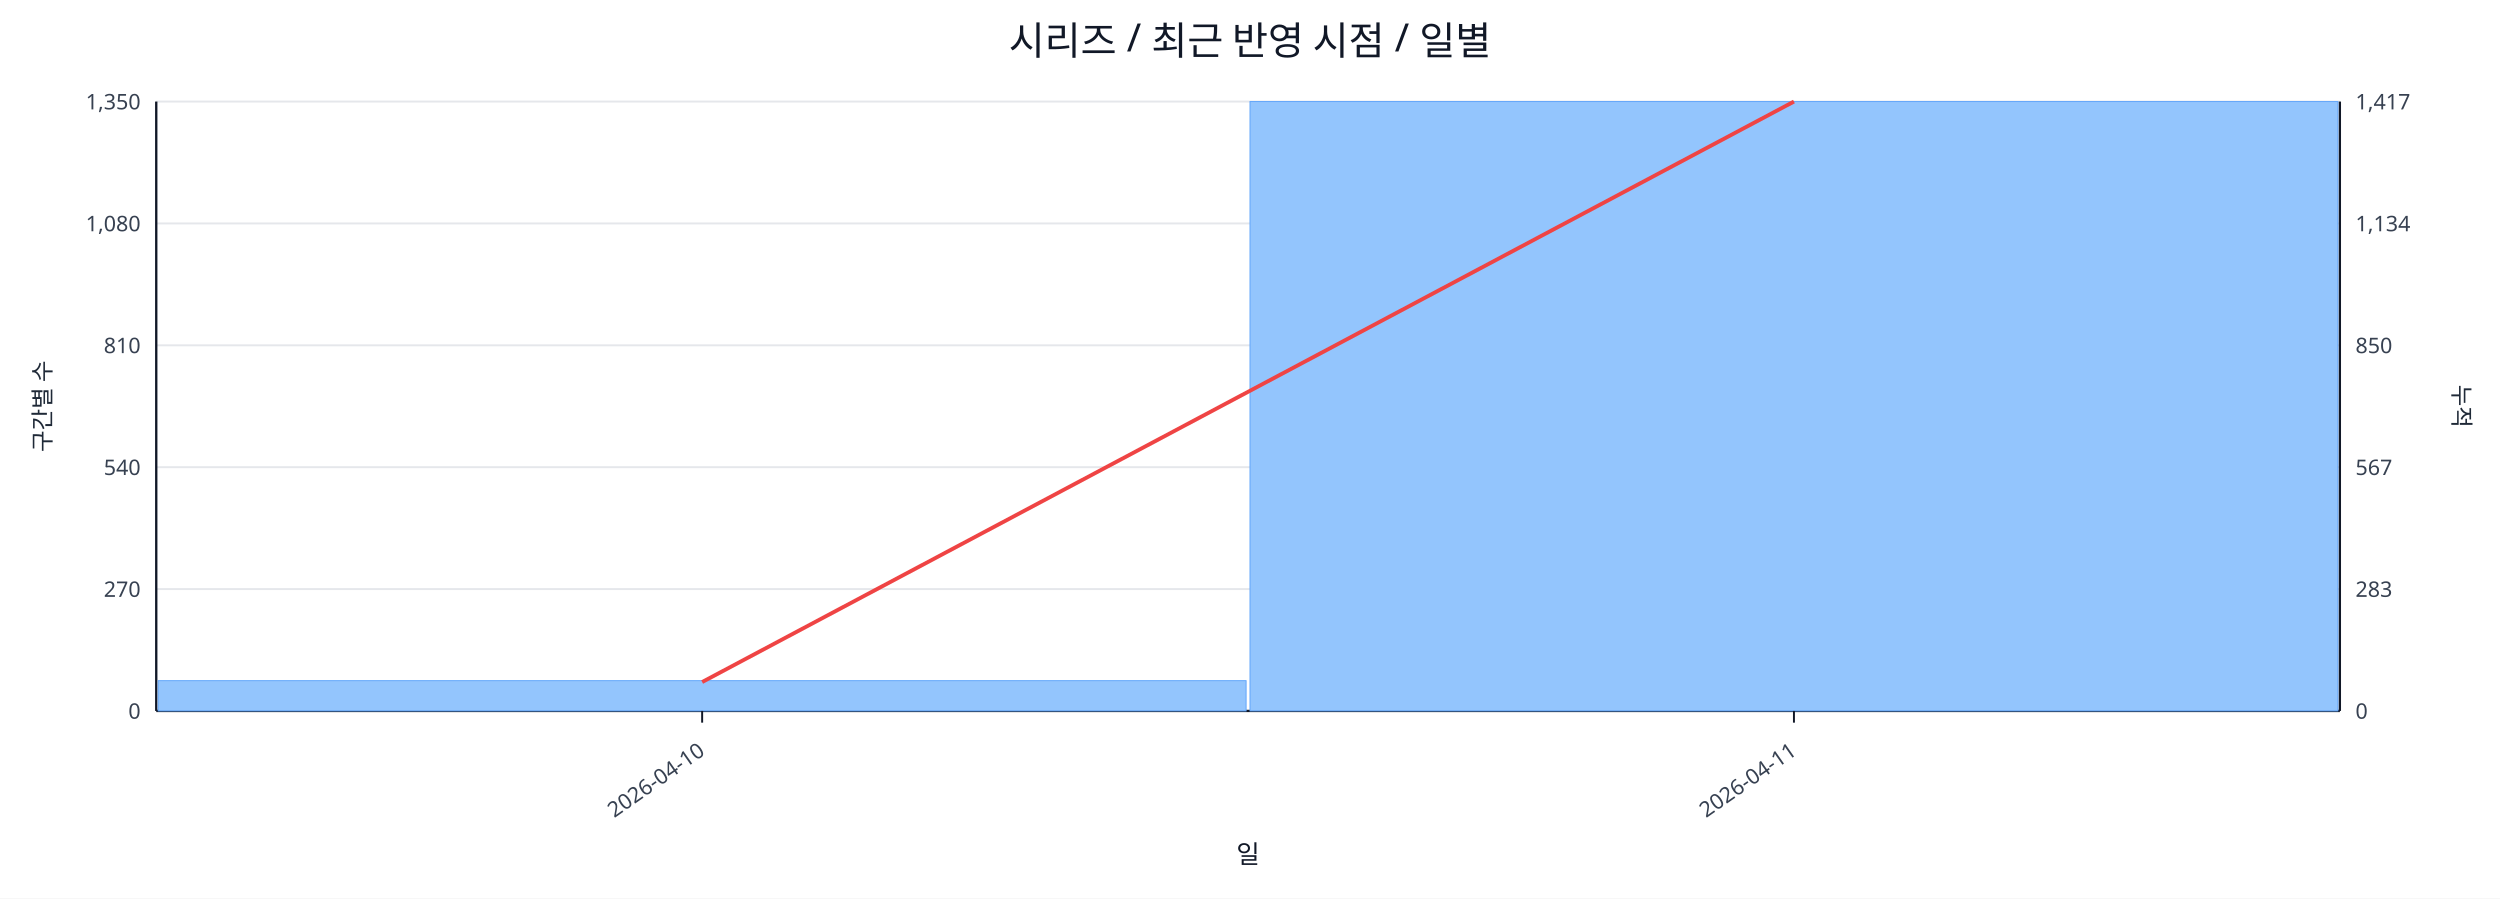
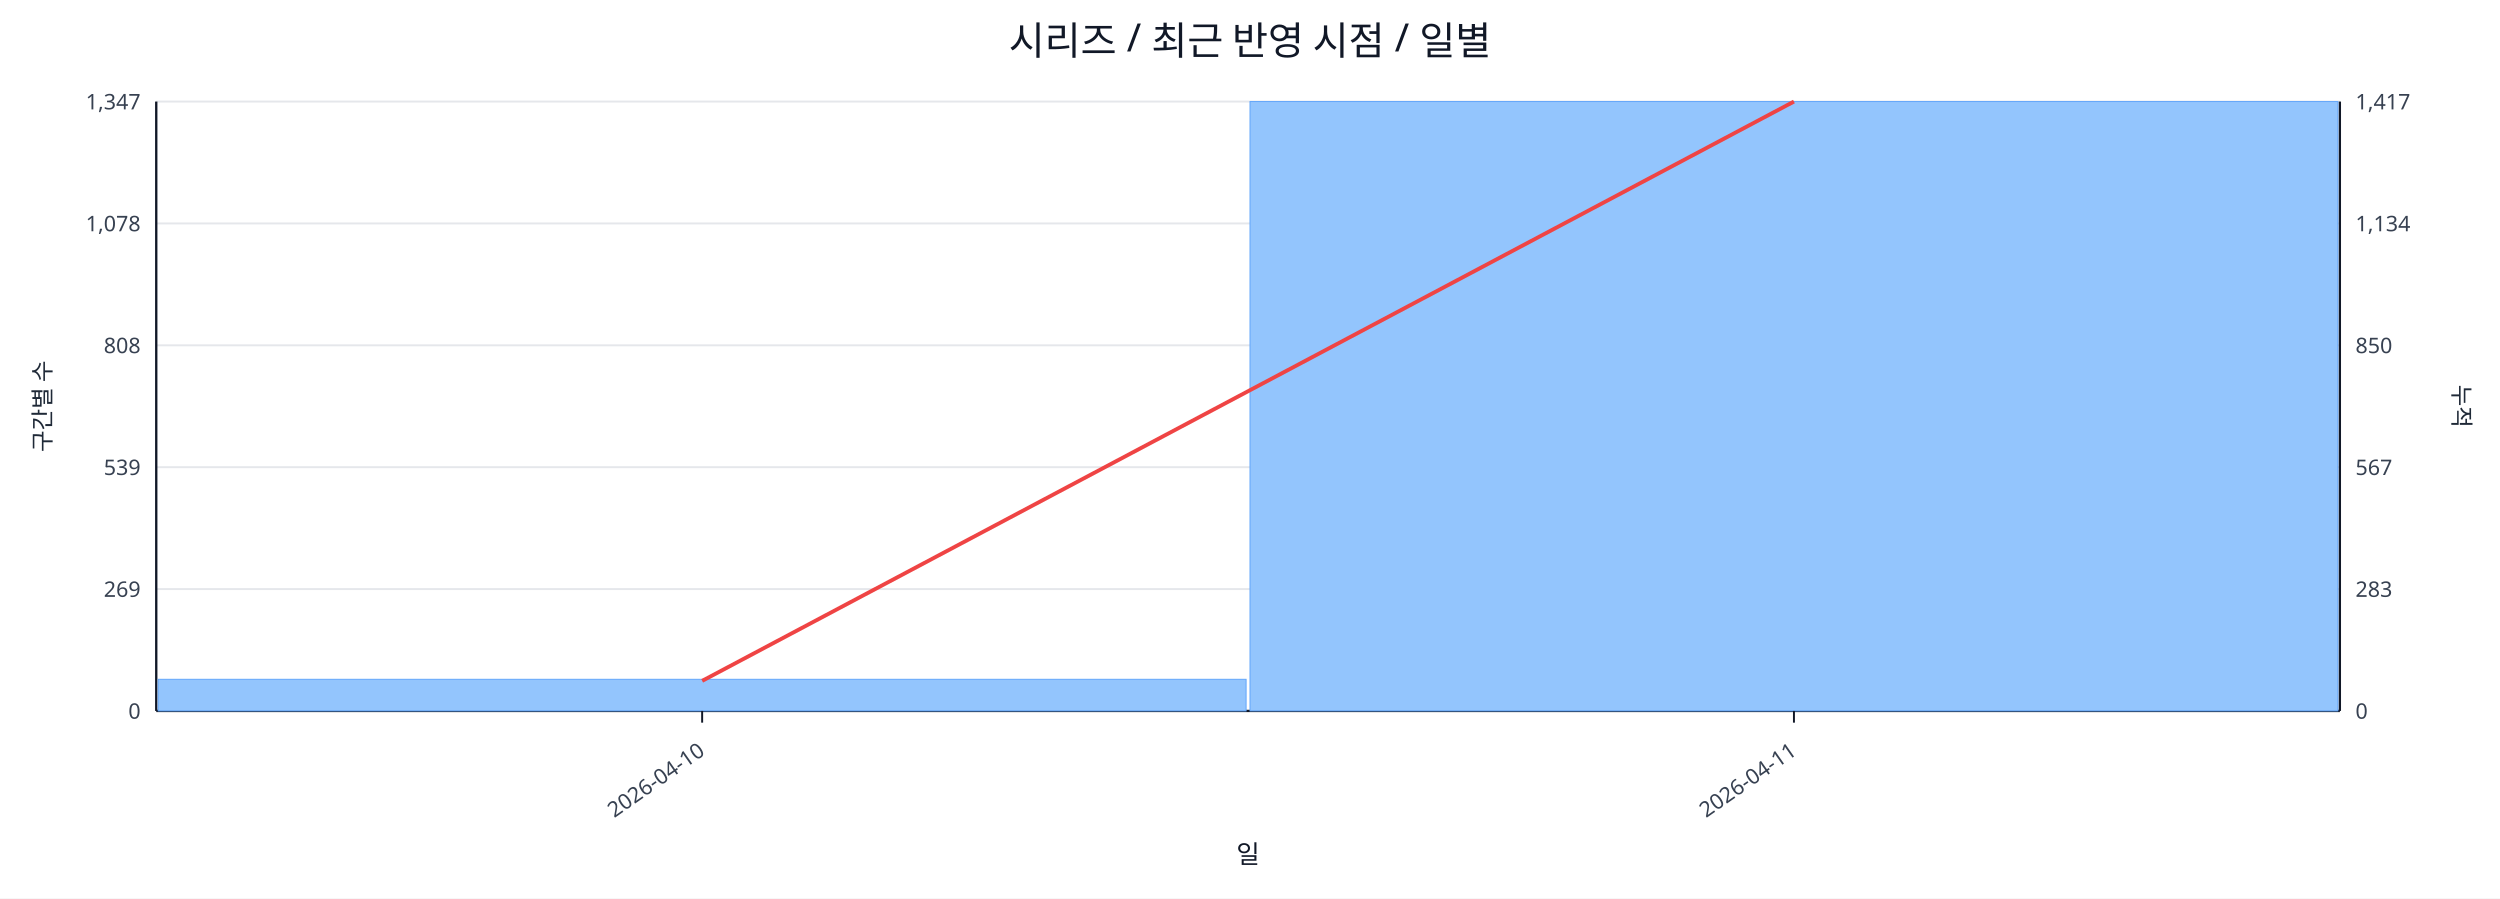
<svg xmlns="http://www.w3.org/2000/svg" width="1280" height="460" viewBox="0 0 1280 460">
  <rect x="0" y="0" width="100%" height="100%" fill="#ffffff" />
  <text x="640.0" y="28" font-size="20" text-anchor="middle" font-family="sans-serif" fill="#111827">시리즈 / 최근 반영 시점 / 일별</text>
  <line x1="80.0" y1="52.0" x2="1198.0" y2="52.0" stroke="#e5e7eb" stroke-width="1" />
-   <text x="72.0" y="56.0" font-size="11" text-anchor="end" font-family="sans-serif" fill="#374151">1,350</text>
+   <text x="72.0" y="56.0" font-size="11" text-anchor="end" font-family="sans-serif" fill="#374151">1,347</text>
  <text x="1206.0" y="56.0" font-size="11" text-anchor="start" font-family="sans-serif" fill="#374151">1,417</text>
  <line x1="80.0" y1="114.4" x2="1198.0" y2="114.4" stroke="#e5e7eb" stroke-width="1" />
-   <text x="72.0" y="118.4" font-size="11" text-anchor="end" font-family="sans-serif" fill="#374151">1,080</text>
+   <text x="72.0" y="118.4" font-size="11" text-anchor="end" font-family="sans-serif" fill="#374151">1,078</text>
  <text x="1206.0" y="118.4" font-size="11" text-anchor="start" font-family="sans-serif" fill="#374151">1,134</text>
  <line x1="80.0" y1="176.8" x2="1198.0" y2="176.8" stroke="#e5e7eb" stroke-width="1" />
-   <text x="72.0" y="180.8" font-size="11" text-anchor="end" font-family="sans-serif" fill="#374151">810</text>
+   <text x="72.0" y="180.8" font-size="11" text-anchor="end" font-family="sans-serif" fill="#374151">808</text>
  <text x="1206.0" y="180.8" font-size="11" text-anchor="start" font-family="sans-serif" fill="#374151">850</text>
  <line x1="80.0" y1="239.2" x2="1198.0" y2="239.2" stroke="#e5e7eb" stroke-width="1" />
-   <text x="72.0" y="243.2" font-size="11" text-anchor="end" font-family="sans-serif" fill="#374151">540</text>
+   <text x="72.0" y="243.2" font-size="11" text-anchor="end" font-family="sans-serif" fill="#374151">539</text>
  <text x="1206.0" y="243.2" font-size="11" text-anchor="start" font-family="sans-serif" fill="#374151">567</text>
  <line x1="80.0" y1="301.6" x2="1198.0" y2="301.6" stroke="#e5e7eb" stroke-width="1" />
-   <text x="72.0" y="305.6" font-size="11" text-anchor="end" font-family="sans-serif" fill="#374151">270</text>
+   <text x="72.0" y="305.6" font-size="11" text-anchor="end" font-family="sans-serif" fill="#374151">269</text>
  <text x="1206.0" y="305.6" font-size="11" text-anchor="start" font-family="sans-serif" fill="#374151">283</text>
  <line x1="80.0" y1="364.0" x2="1198.0" y2="364.0" stroke="#e5e7eb" stroke-width="1" />
  <text x="72.0" y="368.0" font-size="11" text-anchor="end" font-family="sans-serif" fill="#374151">0</text>
  <text x="1206.0" y="368.0" font-size="11" text-anchor="start" font-family="sans-serif" fill="#374151">0</text>
  <line x1="80.0" y1="364.0" x2="1198.0" y2="364.0" stroke="#111827" stroke-width="1.2" />
  <line x1="80.0" y1="52.0" x2="80.0" y2="364.0" stroke="#111827" stroke-width="1.2" />
  <line x1="1198.0" y1="52.0" x2="1198.0" y2="364.0" stroke="#111827" stroke-width="1.2" />
-   <rect x="81.0" y="348.5" width="557.0" height="15.5" fill="#93c5fd" stroke="#60a5fa" stroke-width="0.5" />
+   <rect x="81.0" y="347.8" width="557.0" height="16.2" fill="#93c5fd" stroke="#60a5fa" stroke-width="0.5" />
  <rect x="640.0" y="52.0" width="557.0" height="312.0" fill="#93c5fd" stroke="#60a5fa" stroke-width="0.5" />
-   <polyline fill="none" stroke="#ef4444" stroke-width="2" points="359.5,349.2 918.5,52.0" />
+   <polyline fill="none" stroke="#ef4444" stroke-width="2" points="359.5,348.6 918.5,52.0" />
  <line x1="359.5" y1="364.0" x2="359.5" y2="370.0" stroke="#111827" stroke-width="1" />
  <text x="361.5" y="386.0" font-size="11" text-anchor="end" transform="rotate(-35 361.5 386.0)" font-family="sans-serif" fill="#374151">2026-04-10</text>
  <line x1="918.5" y1="364.0" x2="918.5" y2="370.0" stroke="#111827" stroke-width="1" />
  <text x="920.5" y="386.0" font-size="11" text-anchor="end" transform="rotate(-35 920.5 386.0)" font-family="sans-serif" fill="#374151">2026-04-11</text>
  <text x="26" y="208.0" font-size="12" transform="rotate(-90 26 208.0)" text-anchor="middle" font-family="sans-serif" fill="#1f2937">구간별 수</text>
  <text x="1256.0" y="208.0" font-size="12" transform="rotate(90 1256.0 208.0)" text-anchor="middle" font-family="sans-serif" fill="#1f2937">누적</text>
  <text x="639.0" y="442.0" font-size="13" text-anchor="middle" font-family="sans-serif" fill="#111827">일</text>
</svg>
